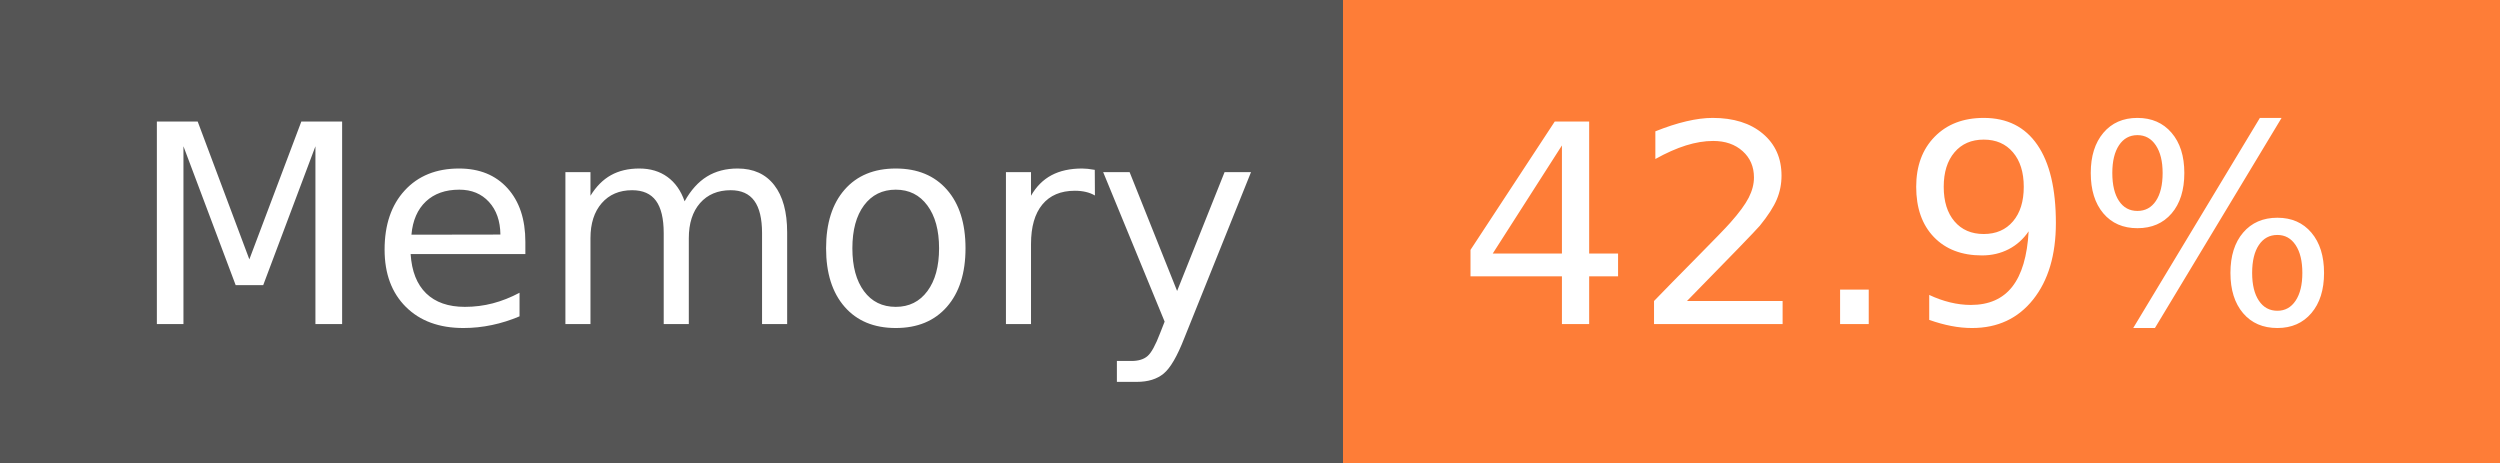
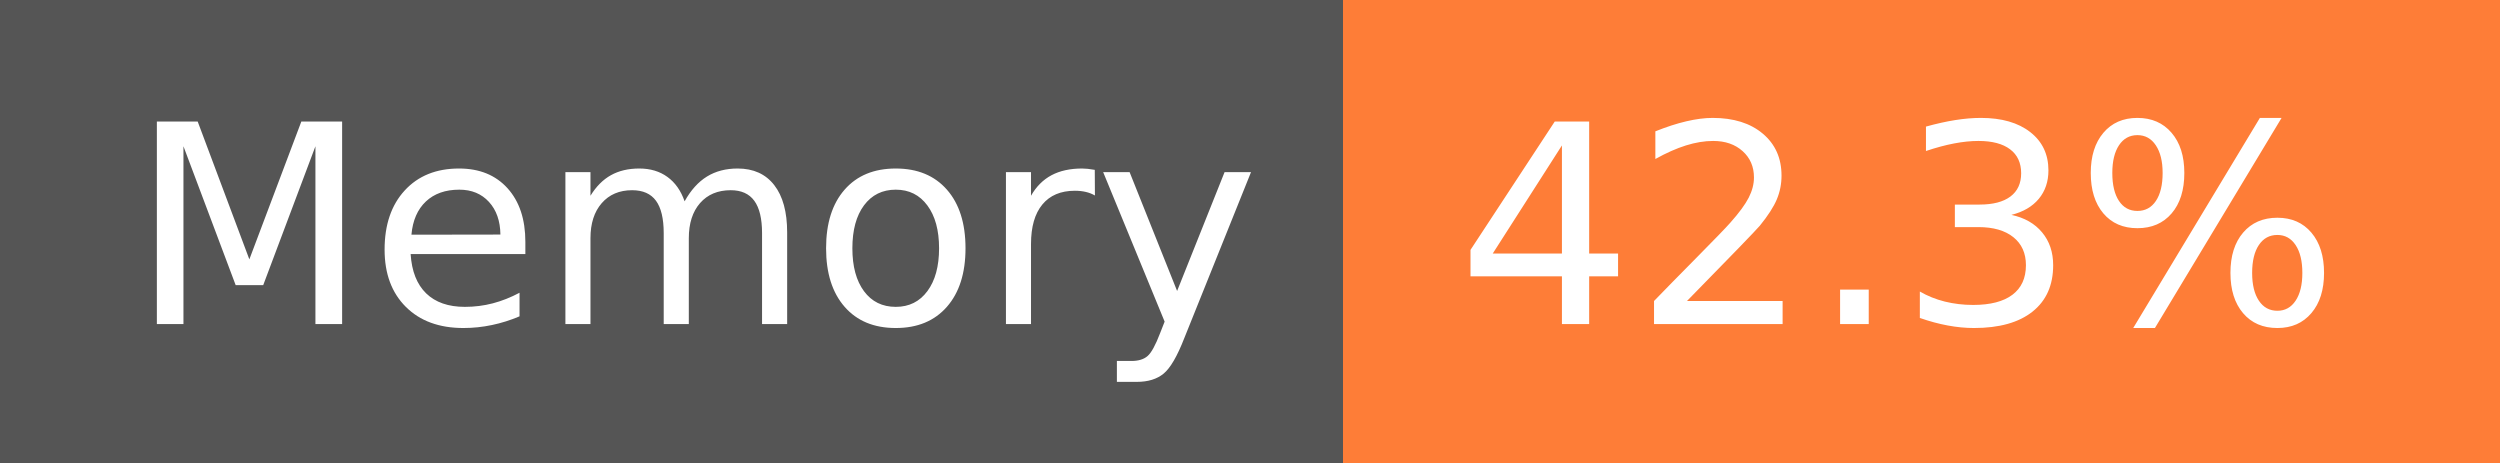
- <svg xmlns="http://www.w3.org/2000/svg" width="108" height="20" role="img" aria-label="Memory: 42.9%">
+ <svg xmlns="http://www.w3.org/2000/svg" width="108" height="20" role="img" aria-label="Memory: 42.3%">
  <g shape-rendering="crispEdges">
    <rect width="58" height="20" fill="#555" />
    <rect x="58" width="50" height="20" fill="#fe7d37" />
  </g>
  <g fill="#fff" text-anchor="middle" font-family="Verdana,Geneva,DejaVu Sans,sans-serif" text-rendering="geometricPrecision" font-size="120">
    <text x="300" y="140" transform="scale(.1)" fill="#fff" textLength="466">Memory</text>
-     <text x="820" y="140" transform="scale(.1)" fill="#fff" textLength="390">42.9%</text>
+     <text x="820" y="140" transform="scale(.1)" fill="#fff" textLength="390">42.3%</text>
  </g>
</svg>
